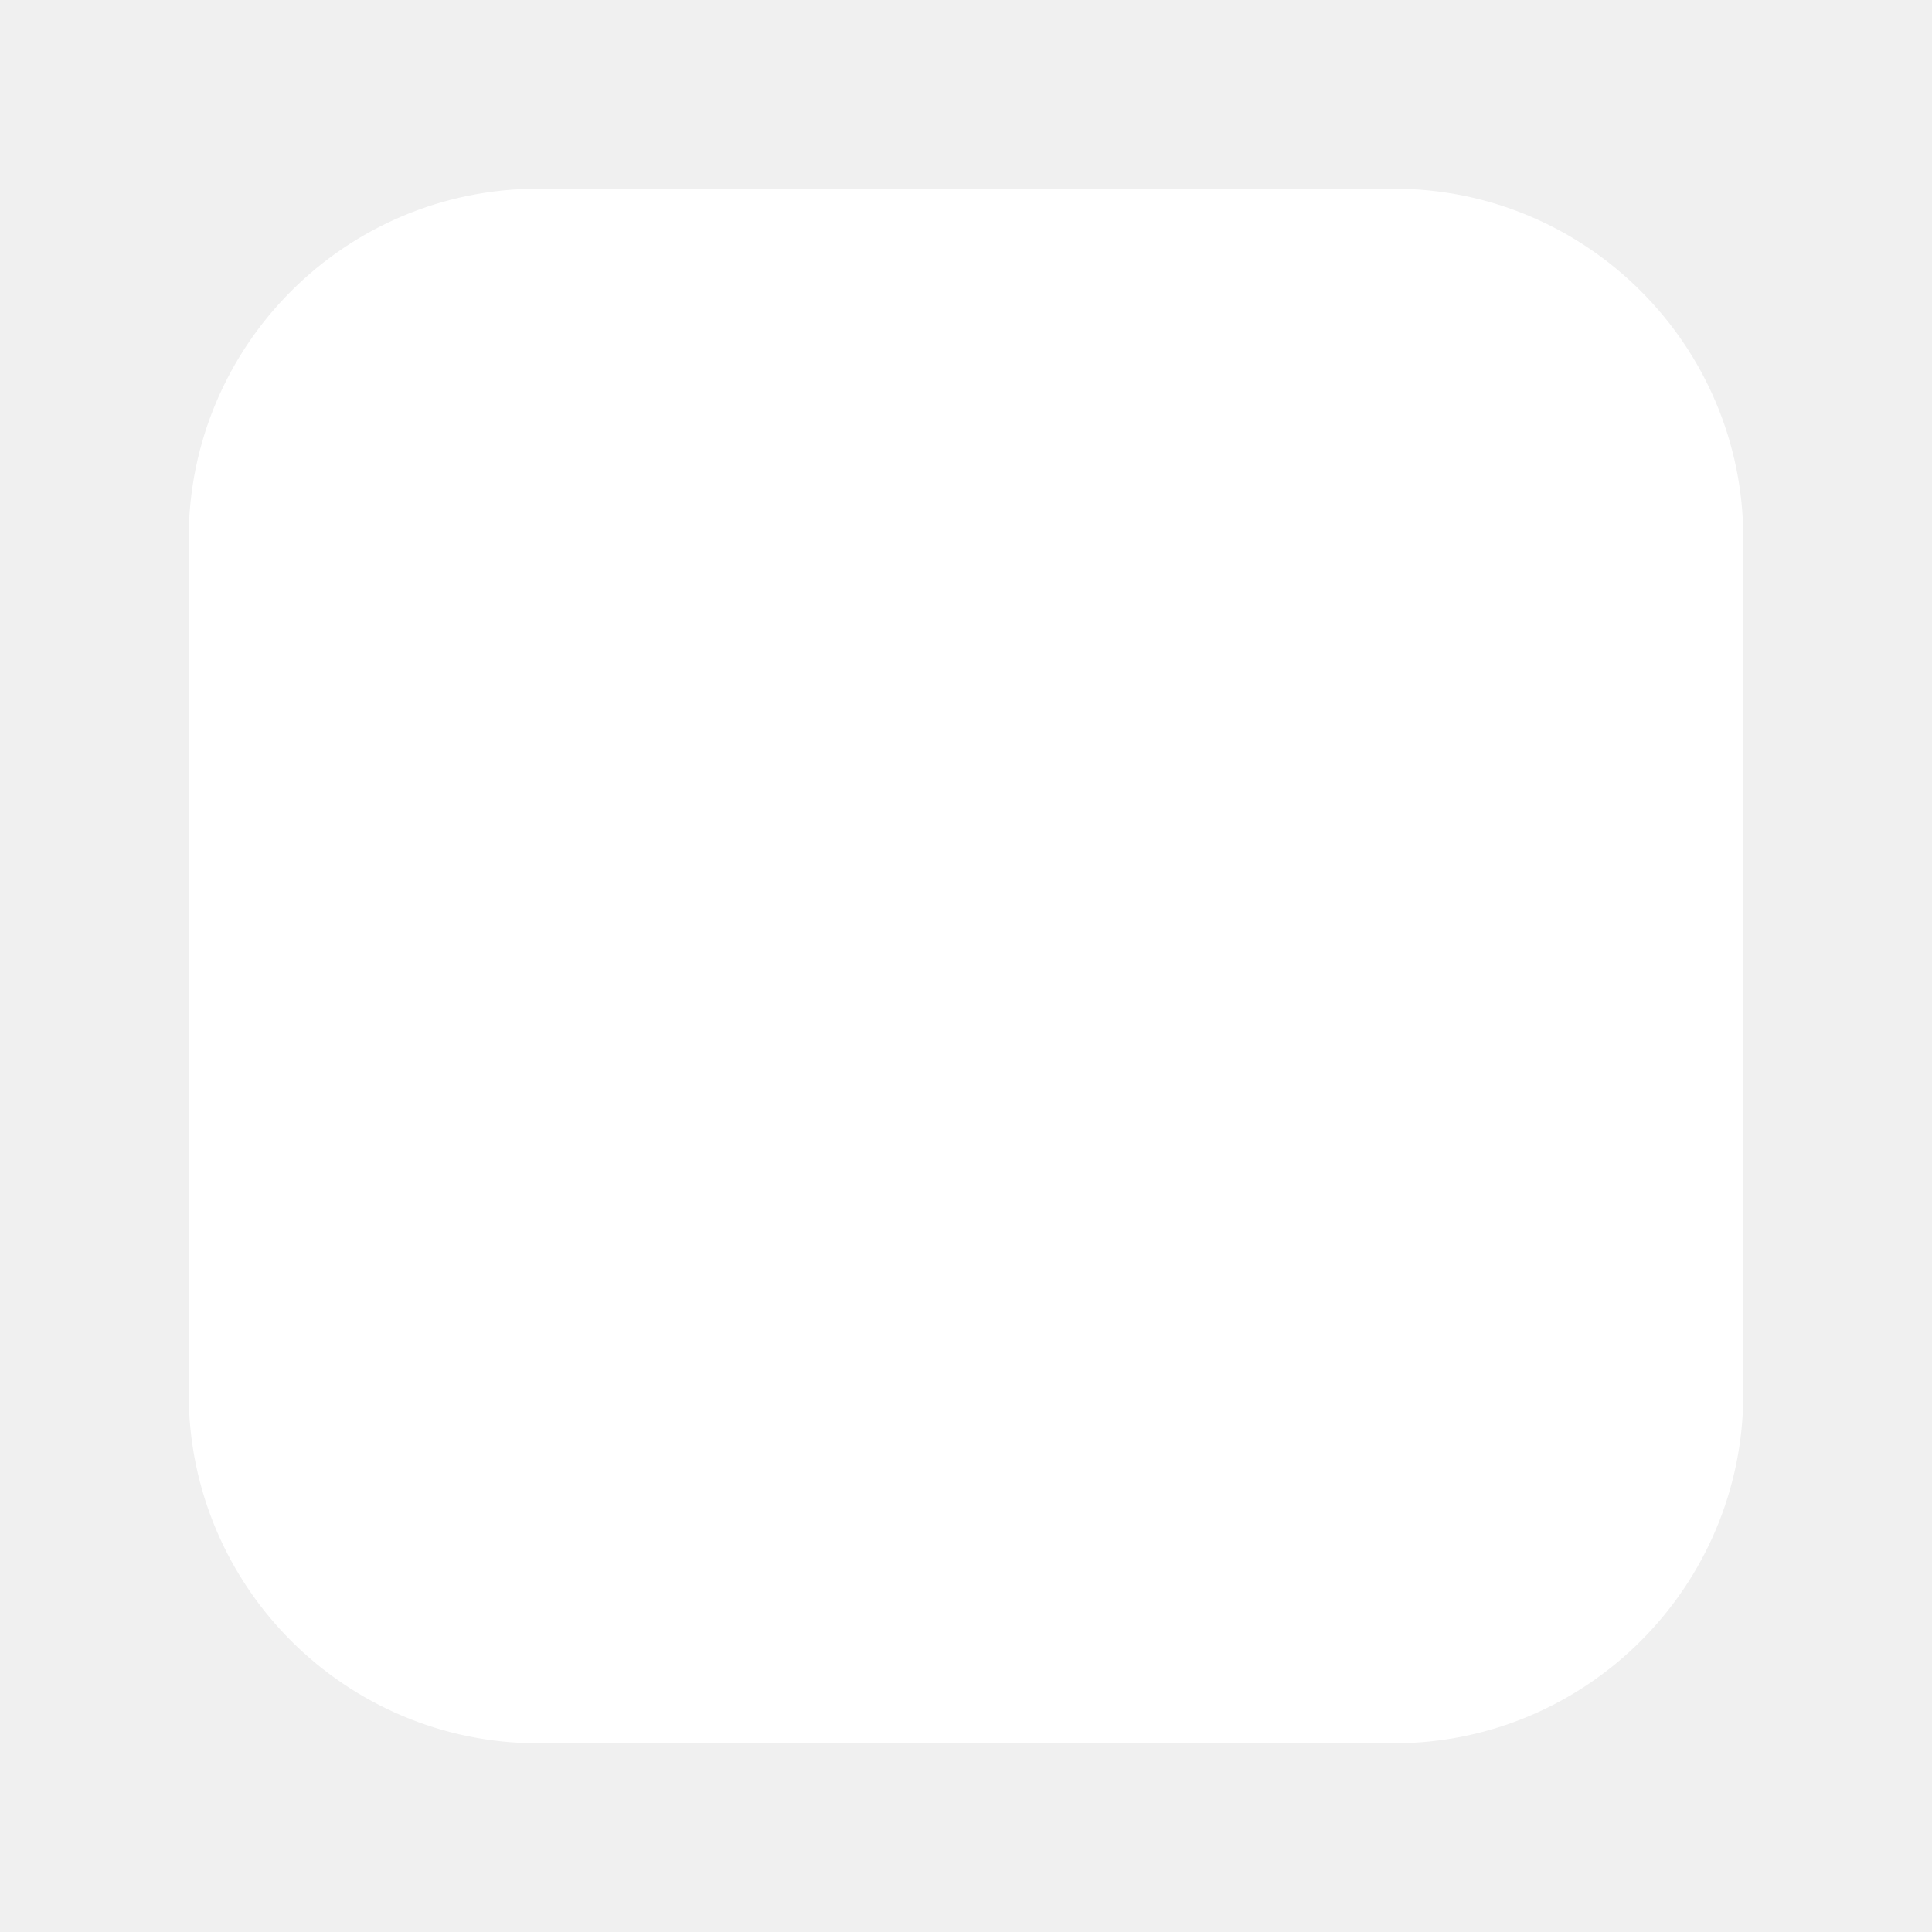
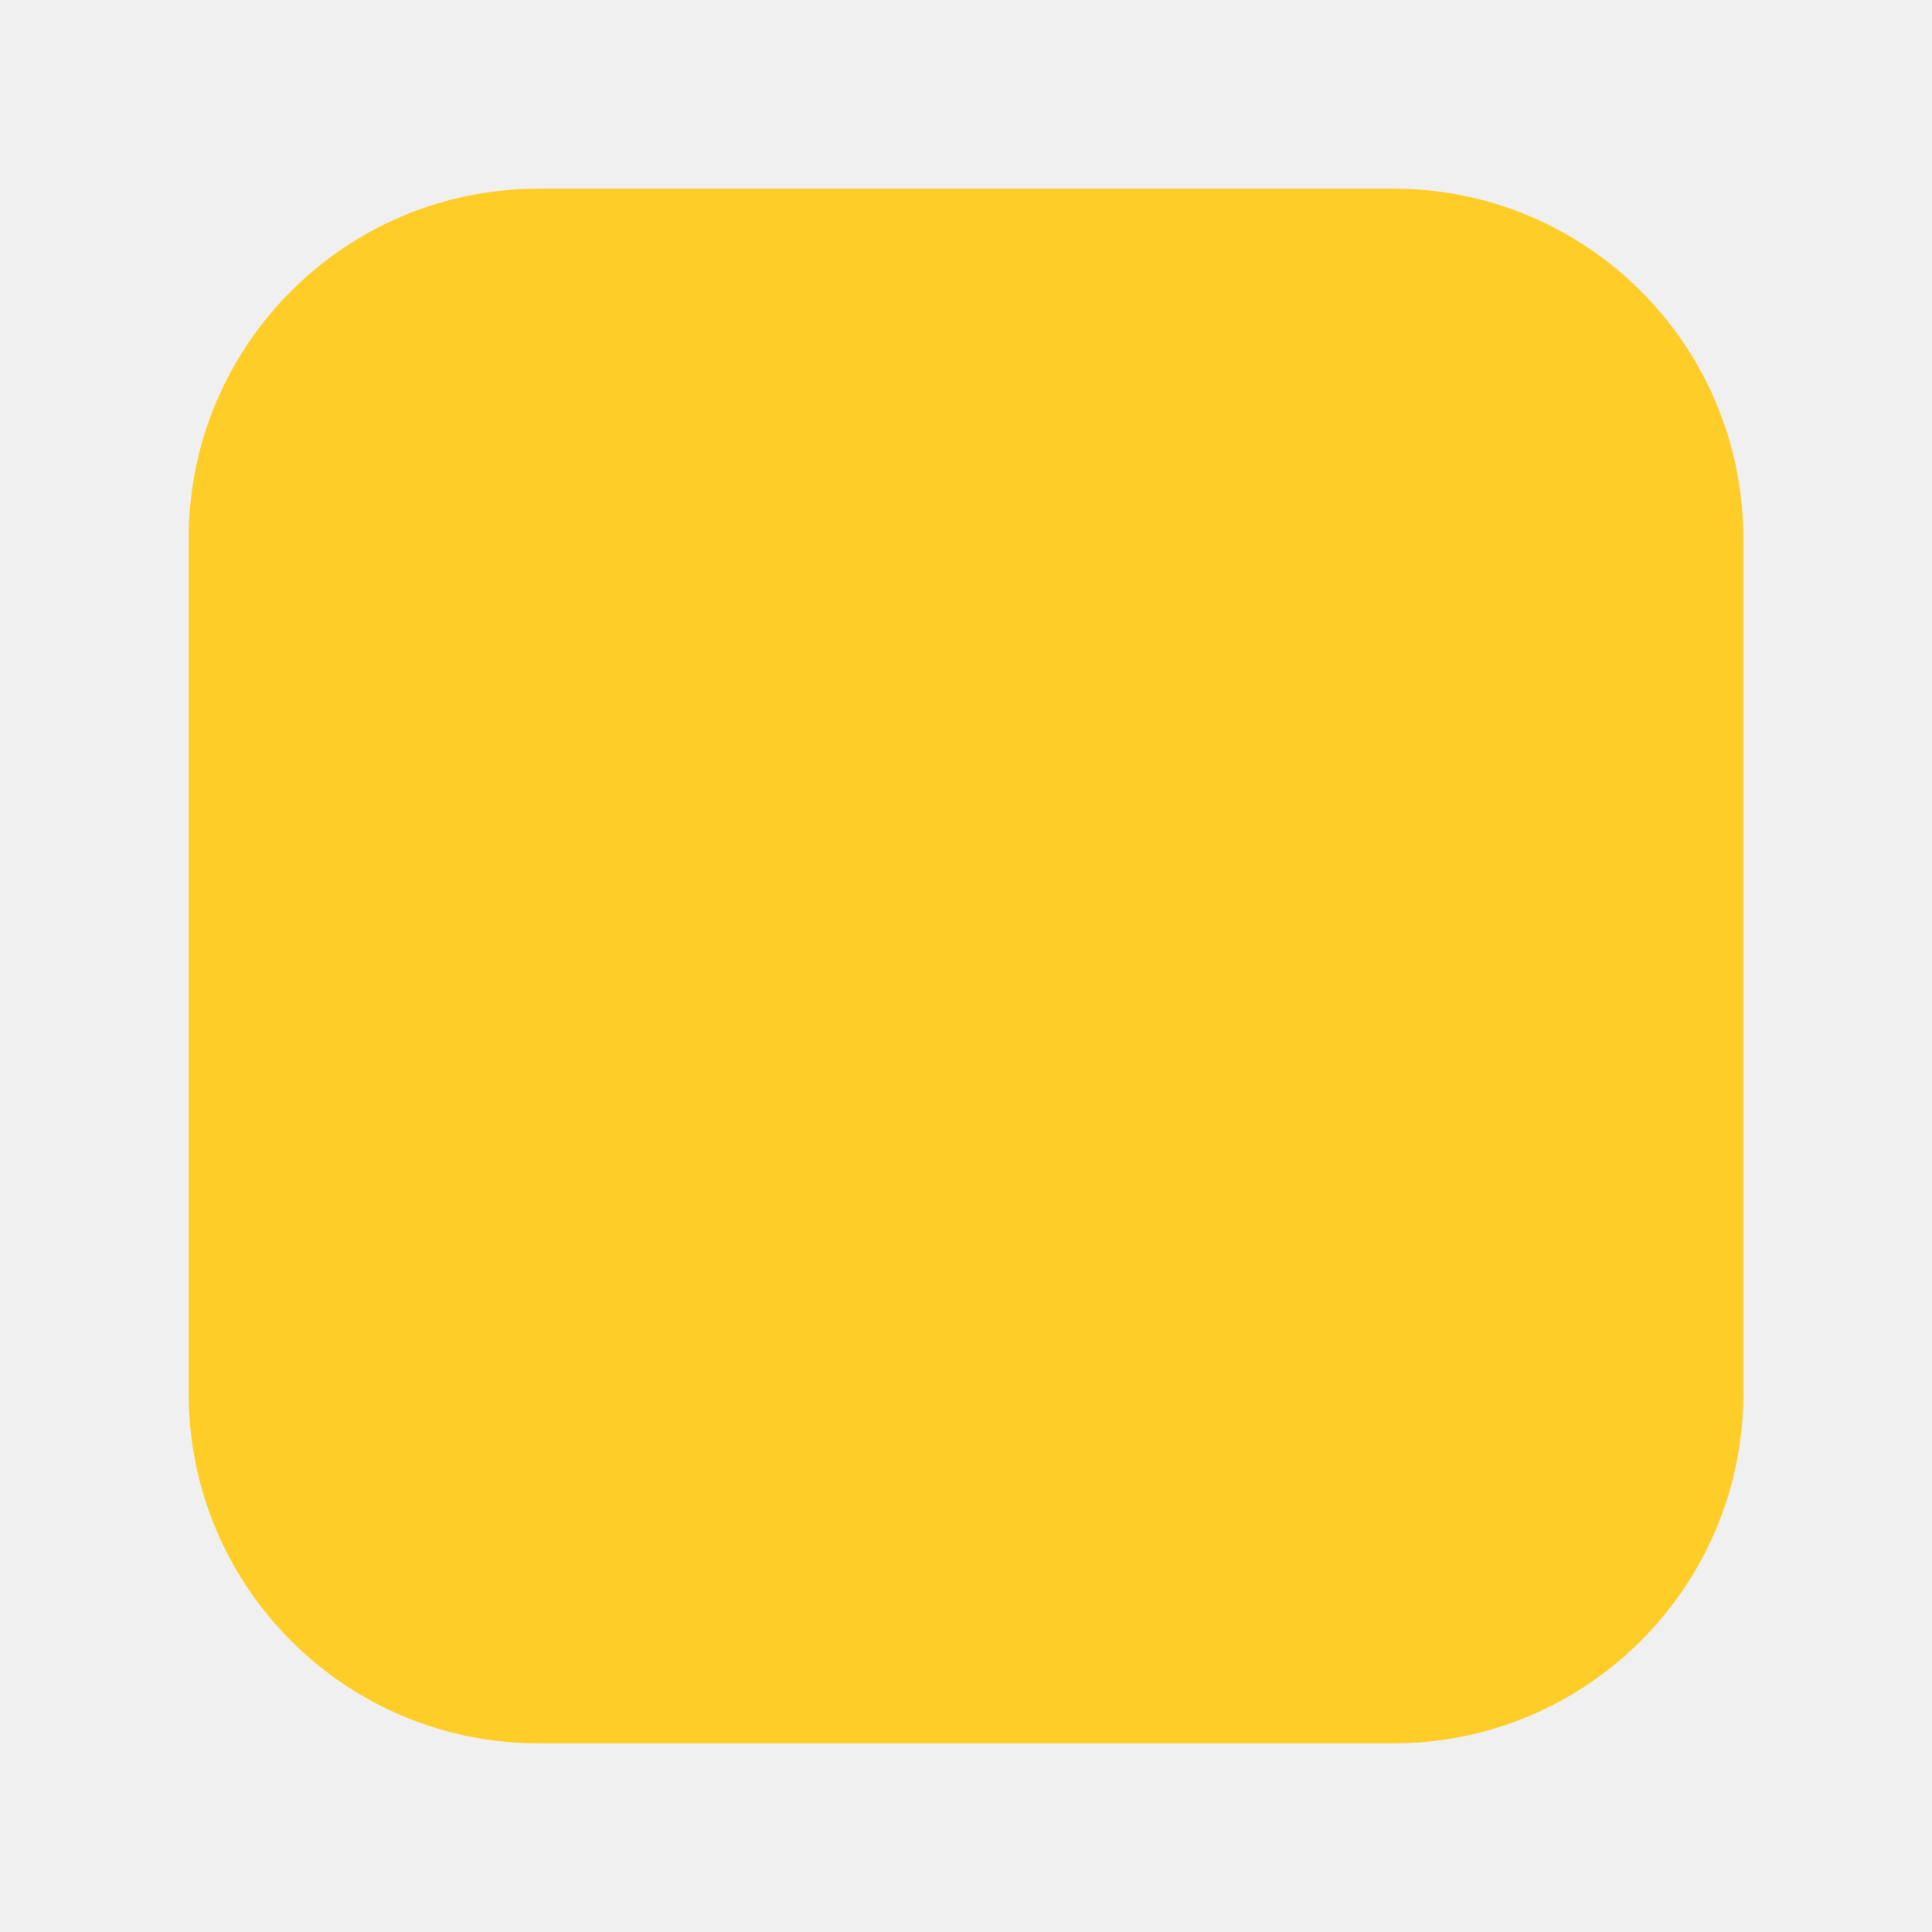
<svg xmlns="http://www.w3.org/2000/svg" viewBox="0 0 1024 1024">
-   <rect x="100" y="100" width="824" height="824" rx="185.4" fill="#ffffff" />
+   <rect x="100" y="100" width="824" height="824" rx="185.4" fill="#fecd28" />
</svg>
